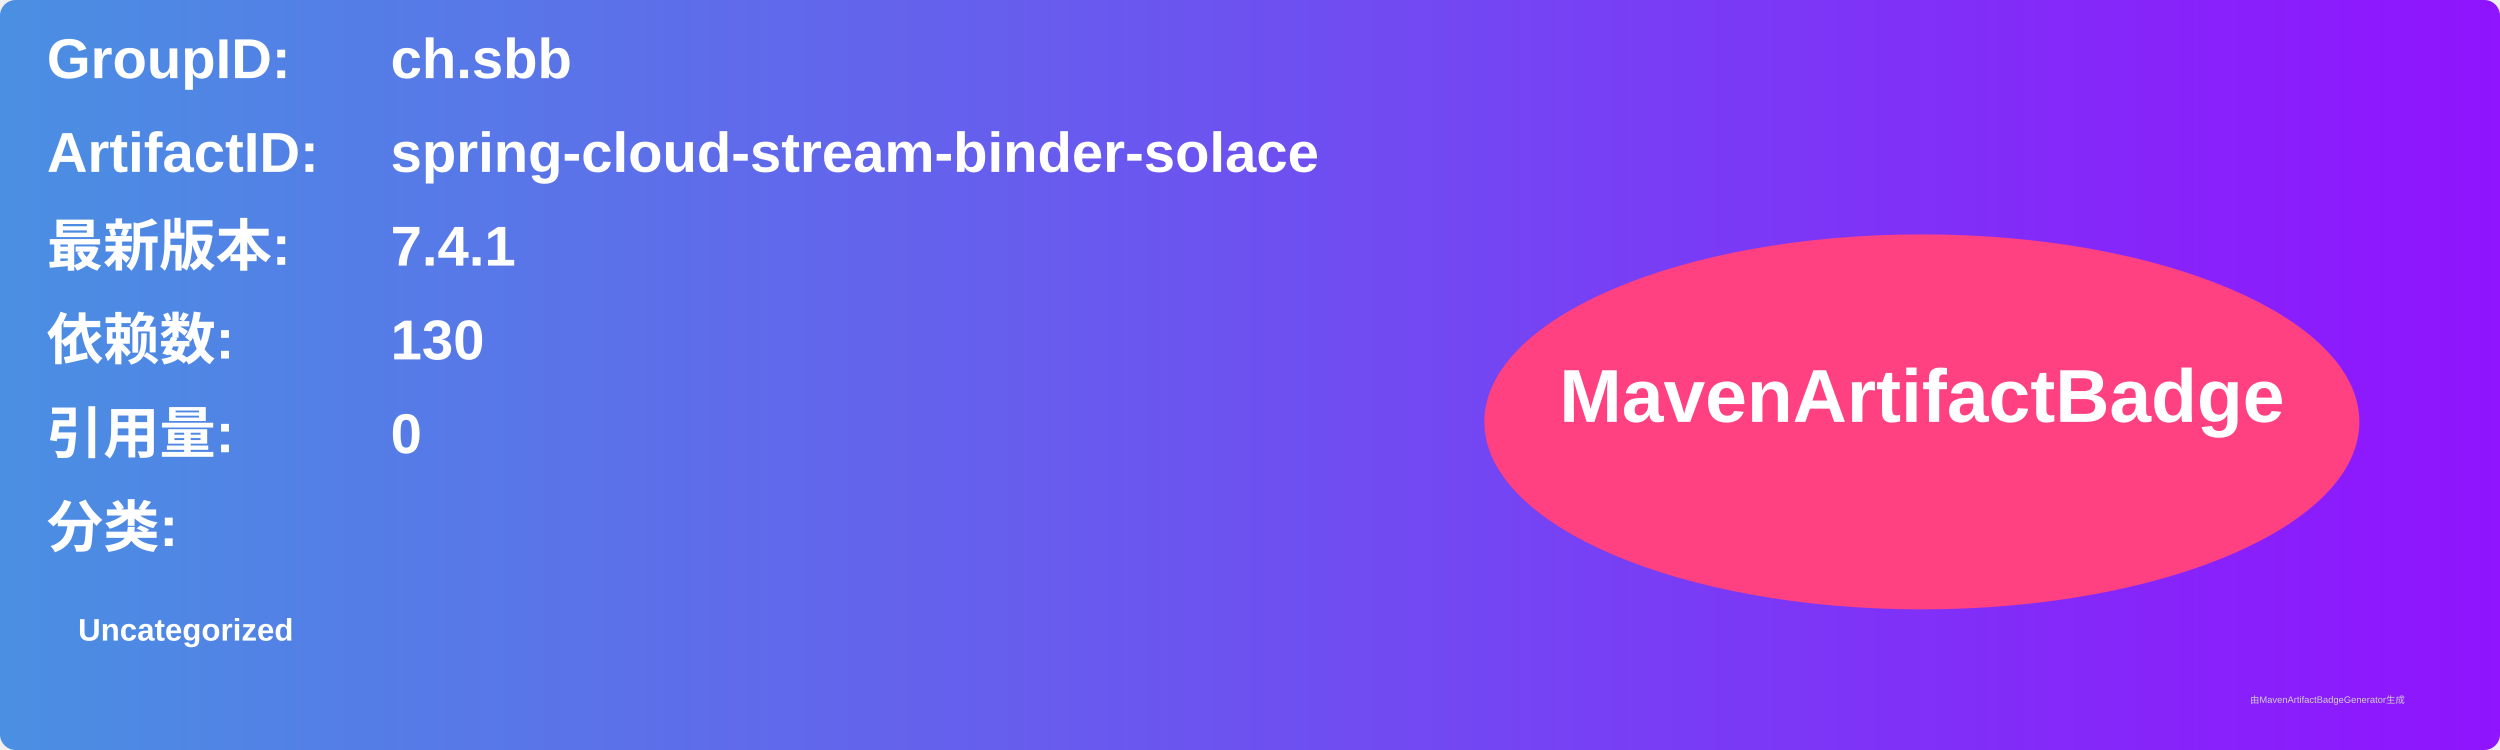
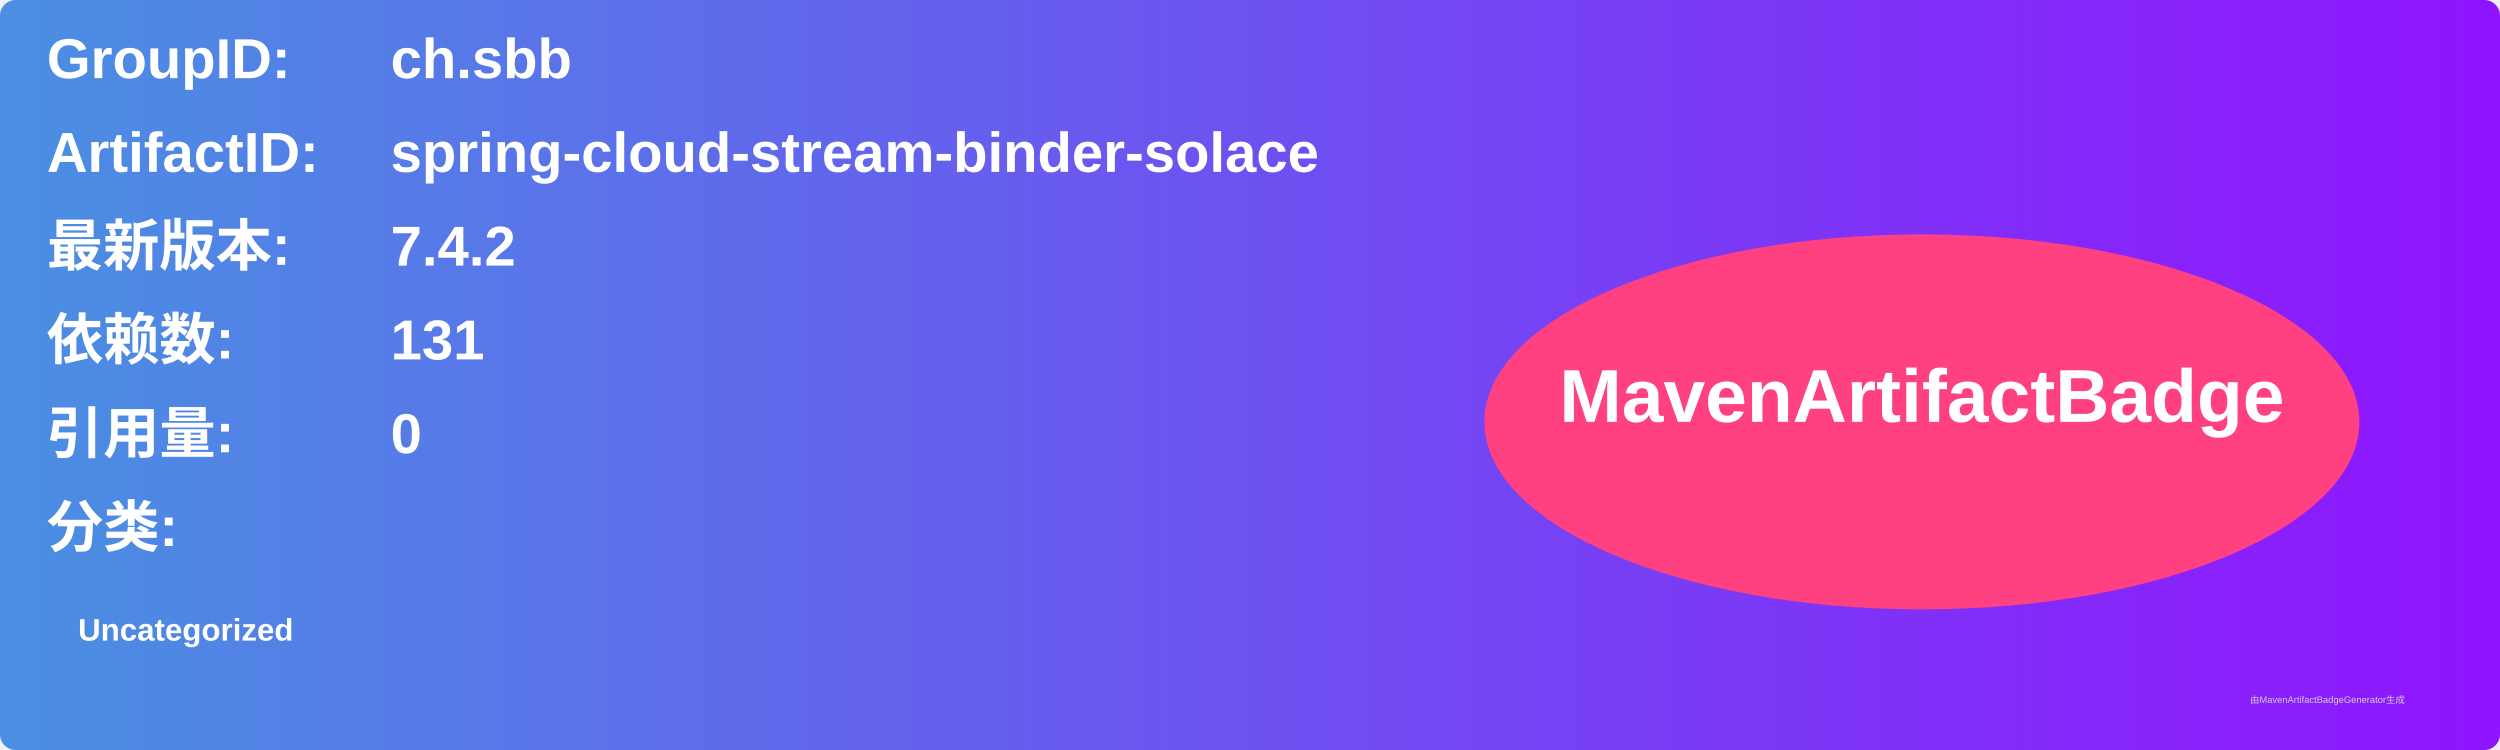
<svg xmlns="http://www.w3.org/2000/svg" width="800" height="240" viewBox="0 0 800 240">
  <linearGradient id="grad" x1="0%" y1="0%" x2="100%" y2="0%">
    <stop offset="0%" stop-color="#4a90e2" />
    <stop offset="100%" stop-color="#9013fe" />
  </linearGradient>
  <rect width="100%" height="100%" rx="5" ry="5" fill="url(#grad)" />
  <g transform="translate(15, 15)">
    <text x="0" y="10" font-family="Arial" font-size="18" fill="white" font-weight="bold" width="260">GroupID:</text>
    <text x="110" y="10" font-family="Arial" font-size="18" fill="white" font-weight="bold" width="460">ch.sbb</text>
    <text x="0" y="40" font-family="Arial" font-size="18" fill="white" font-weight="bold" width="260">ArtifactID:</text>
    <text x="110" y="40" font-family="Arial" font-size="18" fill="white" font-weight="bold" width="460">spring-cloud-stream-binder-solace</text>
    <text x="0" y="70" font-family="Arial" font-size="18" fill="white" font-weight="bold">最新版本:</text>
    <text x="110" y="70" font-family="Arial" font-size="18" fill="white" font-weight="bold">
-       <tspan font-weight="bold">7.4.1</tspan>
+       <tspan font-weight="bold">7.4.2</tspan>
    </text>
    <text x="0" y="100" font-family="Arial" font-size="18" fill="white" font-weight="bold">依赖数: </text>
    <text x="110" y="100" font-family="Arial" font-size="18" fill="white">
-       <tspan font-weight="bold">130</tspan>
+       <tspan font-weight="bold">131</tspan>
    </text>
    <text x="0" y="130" font-family="Arial" font-size="18" fill="white" font-weight="bold">引用量: </text>
    <text x="110" y="130" font-family="Arial" font-size="18" fill="white">
      <tspan font-weight="bold">0</tspan>
    </text>
    <text x="0" y="160" font-family="Arial" font-size="18" fill="white" font-weight="bold">分类:</text>
    <text x="10" y="190" font-family="Arial" font-size="10" fill="white">
      <tspan font-weight="bold">Uncategorized</tspan>
    </text>
    <ellipse cx="600" cy="120" rx="140" ry="60" fill="#ff4081" />
    <text x="600" y="120" text-anchor="middle" font-family="Arial" font-size="24" fill="white" font-weight="bold">MavenArtifactBadge</text>
  </g>
  <text x="720" y="225" font-family="Arial" font-size="3" fill="#d0d0d0">由MavenArtifactBadgeGenerator生成</text>
</svg>
